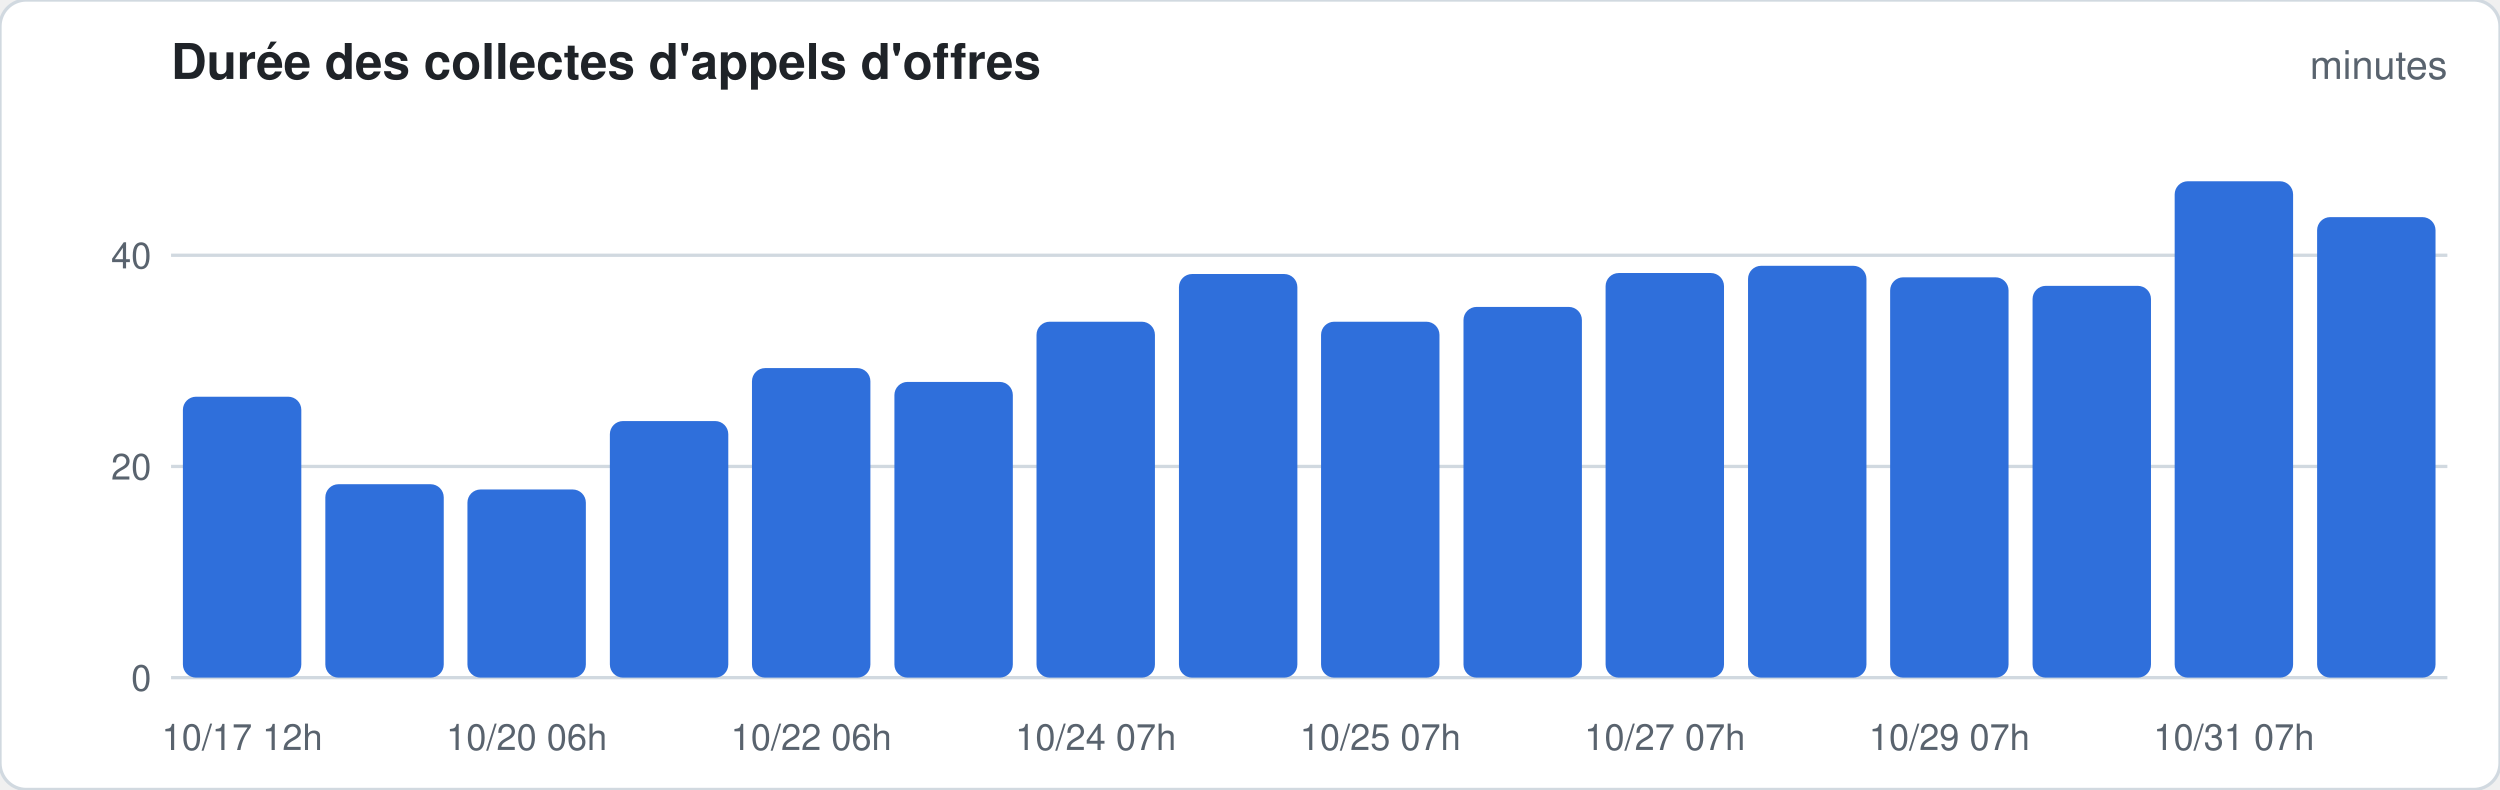
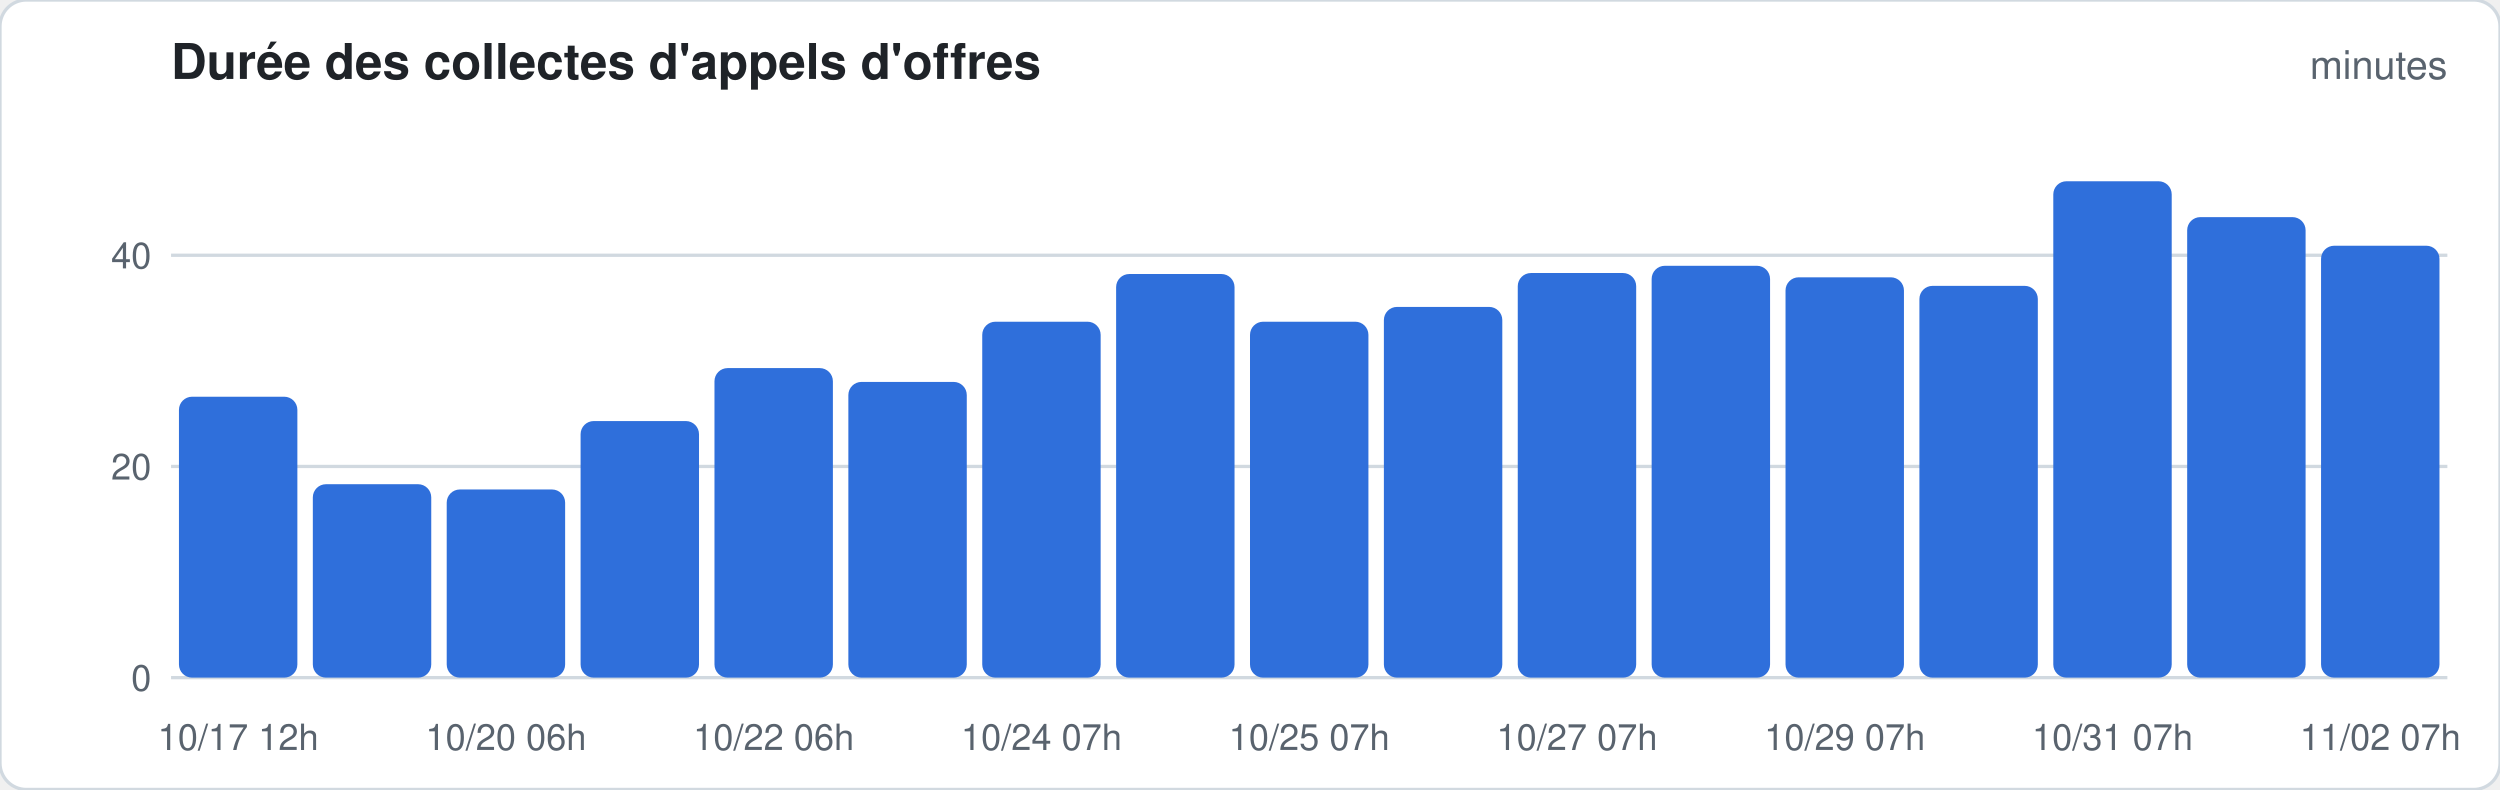
<svg xmlns="http://www.w3.org/2000/svg" width="760" height="240" viewBox="0 0 760 240" font-family="-apple-system,Segoe UI,Helvetica,Arial,sans-serif">
  <rect width="760" height="240" rx="8" fill="#ffffff" stroke="#d1d9e0" />
  <text x="52" y="24" font-size="15" font-weight="600" fill="#1f2328">Durée des collectes d'appels d'offres</text>
  <text x="744" y="24" font-size="12" fill="#59636e" text-anchor="end">minutes</text>
  <line x1="52" x2="744" y1="206.0" y2="206.0" stroke="#d1d9e0" stroke-width="1" />
  <text x="46" y="210.0" font-size="11" fill="#59636e" text-anchor="end">0</text>
  <line x1="52" x2="744" y1="141.8" y2="141.8" stroke="#d1d9e0" stroke-width="1" />
  <text x="46" y="145.8" font-size="11" fill="#59636e" text-anchor="end">20</text>
  <line x1="52" x2="744" y1="77.6" y2="77.6" stroke="#d1d9e0" stroke-width="1" />
  <text x="46" y="81.6" font-size="11" fill="#59636e" text-anchor="end">40</text>
-   <rect x="55.6" y="120.6" width="36.0" height="85.4" rx="4.0" fill="#2f6fdb" />
-   <text x="73.6" y="228" font-size="11" fill="#59636e" text-anchor="middle">10/17 12h</text>
-   <rect x="98.9" y="147.2" width="36.0" height="58.8" rx="4.0" fill="#2f6fdb" />
-   <rect x="142.1" y="148.8" width="36.0" height="57.2" rx="4.0" fill="#2f6fdb" />
-   <text x="160.1" y="228" font-size="11" fill="#59636e" text-anchor="middle">10/20 06h</text>
-   <rect x="185.4" y="128.0" width="36.0" height="78.0" rx="4.0" fill="#2f6fdb" />
-   <rect x="228.6" y="111.9" width="36.0" height="94.1" rx="4.0" fill="#2f6fdb" />
-   <text x="246.6" y="228" font-size="11" fill="#59636e" text-anchor="middle">10/22 06h</text>
-   <rect x="271.9" y="116.1" width="36.0" height="89.9" rx="4.0" fill="#2f6fdb" />
-   <rect x="315.1" y="97.8" width="36.0" height="108.2" rx="4.0" fill="#2f6fdb" />
-   <text x="333.1" y="228" font-size="11" fill="#59636e" text-anchor="middle">10/24 07h</text>
-   <rect x="358.4" y="83.3" width="36.0" height="122.7" rx="4.0" fill="#2f6fdb" />
-   <rect x="401.6" y="97.8" width="36.0" height="108.2" rx="4.0" fill="#2f6fdb" />
-   <text x="419.6" y="228" font-size="11" fill="#59636e" text-anchor="middle">10/25 07h</text>
-   <rect x="444.9" y="93.3" width="36.0" height="112.7" rx="4.0" fill="#2f6fdb" />
-   <rect x="488.1" y="83.0" width="36.0" height="123.0" rx="4.0" fill="#2f6fdb" />
-   <text x="506.1" y="228" font-size="11" fill="#59636e" text-anchor="middle">10/27 07h</text>
-   <rect x="531.4" y="80.8" width="36.0" height="125.2" rx="4.0" fill="#2f6fdb" />
-   <rect x="574.6" y="84.3" width="36.0" height="121.7" rx="4.0" fill="#2f6fdb" />
-   <text x="592.6" y="228" font-size="11" fill="#59636e" text-anchor="middle">10/29 07h</text>
-   <rect x="617.9" y="86.9" width="36.0" height="119.1" rx="4.0" fill="#2f6fdb" />
-   <rect x="661.1" y="55.1" width="36.0" height="150.9" rx="4.0" fill="#2f6fdb" />
-   <text x="679.1" y="228" font-size="11" fill="#59636e" text-anchor="middle">10/31 07h</text>
-   <rect x="704.4" y="66.0" width="36.0" height="140.0" rx="4.0" fill="#2f6fdb" />
+   <rect x="54.4" y="120.6" width="36.0" height="85.4" rx="4.0" fill="#2f6fdb" />
+   <text x="72.4" y="228" font-size="11" fill="#59636e" text-anchor="middle">10/17 12h</text>
+   <rect x="95.1" y="147.2" width="36.0" height="58.8" rx="4.0" fill="#2f6fdb" />
+   <rect x="135.8" y="148.8" width="36.0" height="57.2" rx="4.0" fill="#2f6fdb" />
+   <text x="153.8" y="228" font-size="11" fill="#59636e" text-anchor="middle">10/20 06h</text>
+   <rect x="176.5" y="128.0" width="36.0" height="78.0" rx="4.0" fill="#2f6fdb" />
+   <rect x="217.2" y="111.9" width="36.0" height="94.1" rx="4.0" fill="#2f6fdb" />
+   <text x="235.2" y="228" font-size="11" fill="#59636e" text-anchor="middle">10/22 06h</text>
+   <rect x="257.9" y="116.1" width="36.0" height="89.9" rx="4.0" fill="#2f6fdb" />
+   <rect x="298.6" y="97.8" width="36.0" height="108.2" rx="4.0" fill="#2f6fdb" />
+   <text x="316.6" y="228" font-size="11" fill="#59636e" text-anchor="middle">10/24 07h</text>
+   <rect x="339.3" y="83.3" width="36.0" height="122.7" rx="4.0" fill="#2f6fdb" />
+   <rect x="380.0" y="97.8" width="36.0" height="108.2" rx="4.0" fill="#2f6fdb" />
+   <text x="398.0" y="228" font-size="11" fill="#59636e" text-anchor="middle">10/25 07h</text>
+   <rect x="420.7" y="93.3" width="36.0" height="112.7" rx="4.0" fill="#2f6fdb" />
+   <rect x="461.4" y="83.0" width="36.0" height="123.0" rx="4.0" fill="#2f6fdb" />
+   <text x="479.4" y="228" font-size="11" fill="#59636e" text-anchor="middle">10/27 07h</text>
+   <rect x="502.1" y="80.8" width="36.0" height="125.2" rx="4.0" fill="#2f6fdb" />
+   <rect x="542.8" y="84.3" width="36.0" height="121.7" rx="4.0" fill="#2f6fdb" />
+   <text x="560.8" y="228" font-size="11" fill="#59636e" text-anchor="middle">10/29 07h</text>
+   <rect x="583.5" y="86.9" width="36.0" height="119.1" rx="4.0" fill="#2f6fdb" />
+   <rect x="624.2" y="55.1" width="36.0" height="150.9" rx="4.0" fill="#2f6fdb" />
+   <text x="642.2" y="228" font-size="11" fill="#59636e" text-anchor="middle">10/31 07h</text>
+   <rect x="664.9" y="66.0" width="36.0" height="140.0" rx="4.0" fill="#2f6fdb" />
+   <rect x="705.6" y="74.7" width="36.0" height="131.3" rx="4.0" fill="#2f6fdb" />
+   <text x="723.6" y="228" font-size="11" fill="#59636e" text-anchor="middle">11/02 07h</text>
</svg>
